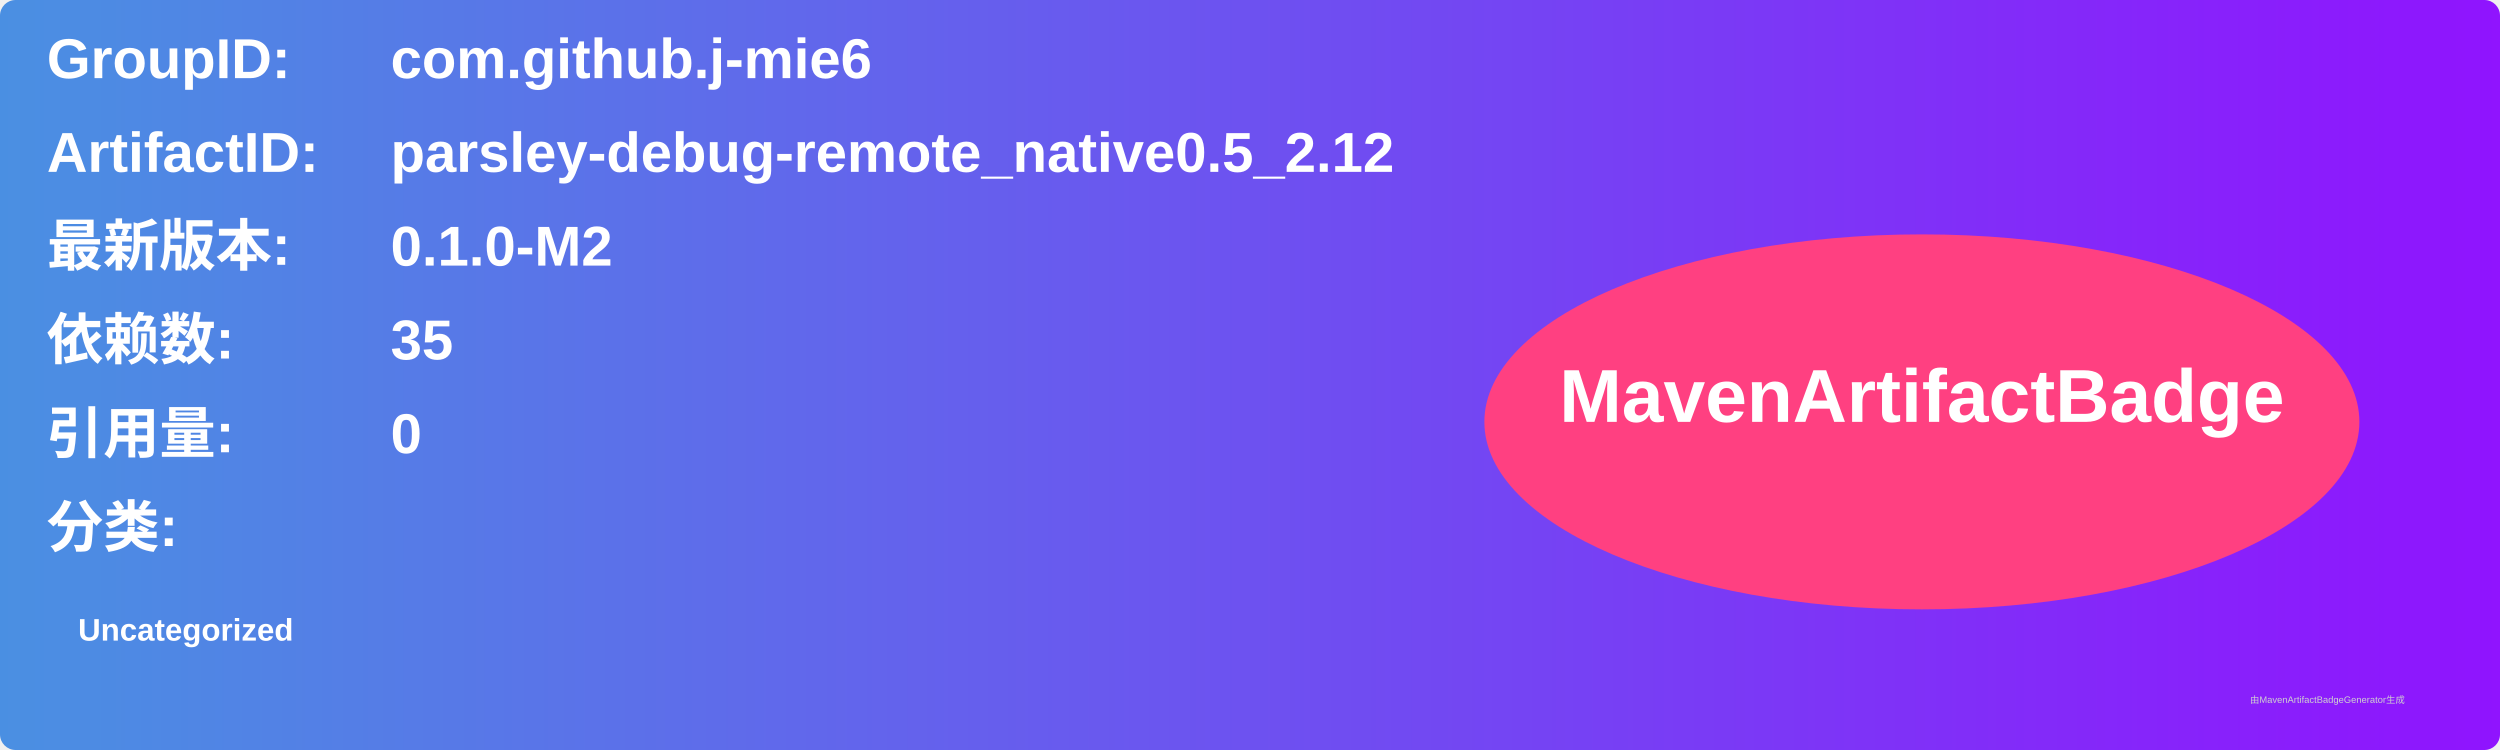
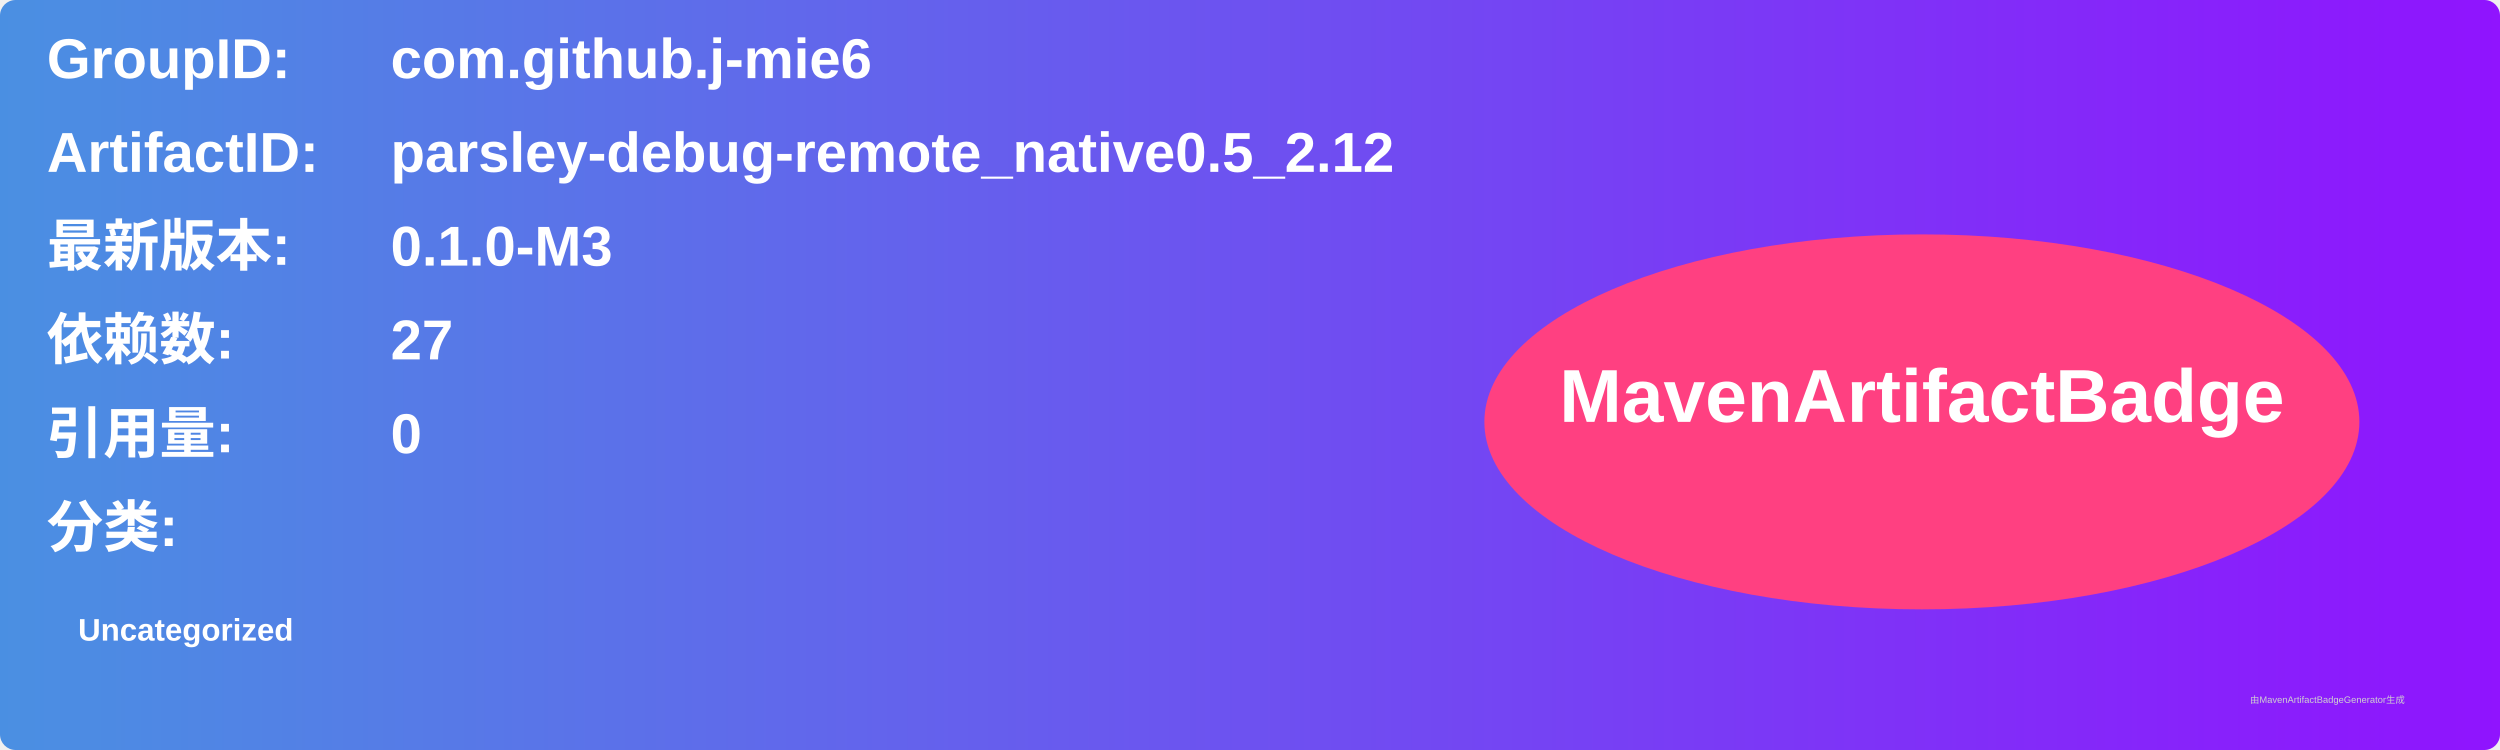
<svg xmlns="http://www.w3.org/2000/svg" width="800" height="240" viewBox="0 0 800 240">
  <linearGradient id="grad" x1="0%" y1="0%" x2="100%" y2="0%">
    <stop offset="0%" stop-color="#4a90e2" />
    <stop offset="100%" stop-color="#9013fe" />
  </linearGradient>
  <rect width="100%" height="100%" rx="5" ry="5" fill="url(#grad)" />
  <g transform="translate(15, 15)">
    <text x="0" y="10" font-family="Arial" font-size="18" fill="white" font-weight="bold" width="260">GroupID:</text>
    <text x="110" y="10" font-family="Arial" font-size="18" fill="white" font-weight="bold" width="460">com.github.j-mie6</text>
    <text x="0" y="40" font-family="Arial" font-size="18" fill="white" font-weight="bold" width="260">ArtifactID:</text>
    <text x="110" y="40" font-family="Arial" font-size="18" fill="white" font-weight="bold" width="460">parsley-debug-remote_native0.5_2.12</text>
    <text x="0" y="70" font-family="Arial" font-size="18" fill="white" font-weight="bold">最新版本:</text>
    <text x="110" y="70" font-family="Arial" font-size="18" fill="white" font-weight="bold">
-       <tspan font-weight="bold">0.1.0-M2</tspan>
+       <tspan font-weight="bold">0.1.0-M3</tspan>
    </text>
    <text x="0" y="100" font-family="Arial" font-size="18" fill="white" font-weight="bold">依赖数: </text>
    <text x="110" y="100" font-family="Arial" font-size="18" fill="white">
-       <tspan font-weight="bold">35</tspan>
+       <tspan font-weight="bold">27</tspan>
    </text>
    <text x="0" y="130" font-family="Arial" font-size="18" fill="white" font-weight="bold">引用量: </text>
    <text x="110" y="130" font-family="Arial" font-size="18" fill="white">
      <tspan font-weight="bold">0</tspan>
    </text>
    <text x="0" y="160" font-family="Arial" font-size="18" fill="white" font-weight="bold">分类:</text>
    <text x="10" y="190" font-family="Arial" font-size="10" fill="white">
      <tspan font-weight="bold">Uncategorized</tspan>
    </text>
    <ellipse cx="600" cy="120" rx="140" ry="60" fill="#ff4081" />
    <text x="600" y="120" text-anchor="middle" font-family="Arial" font-size="24" fill="white" font-weight="bold">MavenArtifactBadge</text>
  </g>
  <text x="720" y="225" font-family="Arial" font-size="3" fill="#d0d0d0">由MavenArtifactBadgeGenerator生成</text>
</svg>
